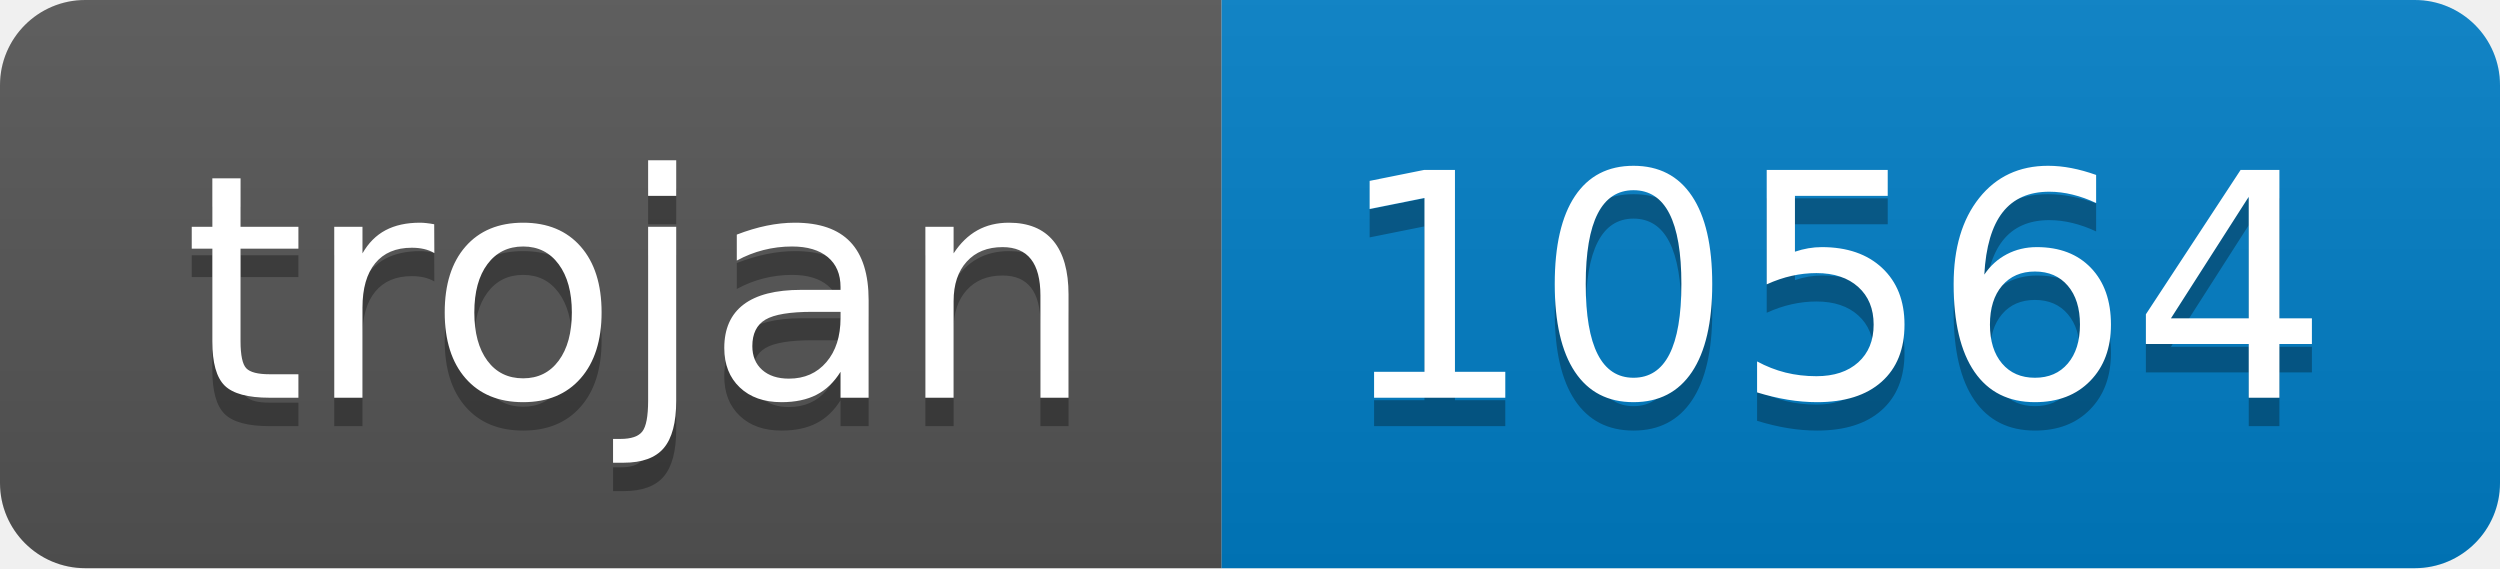
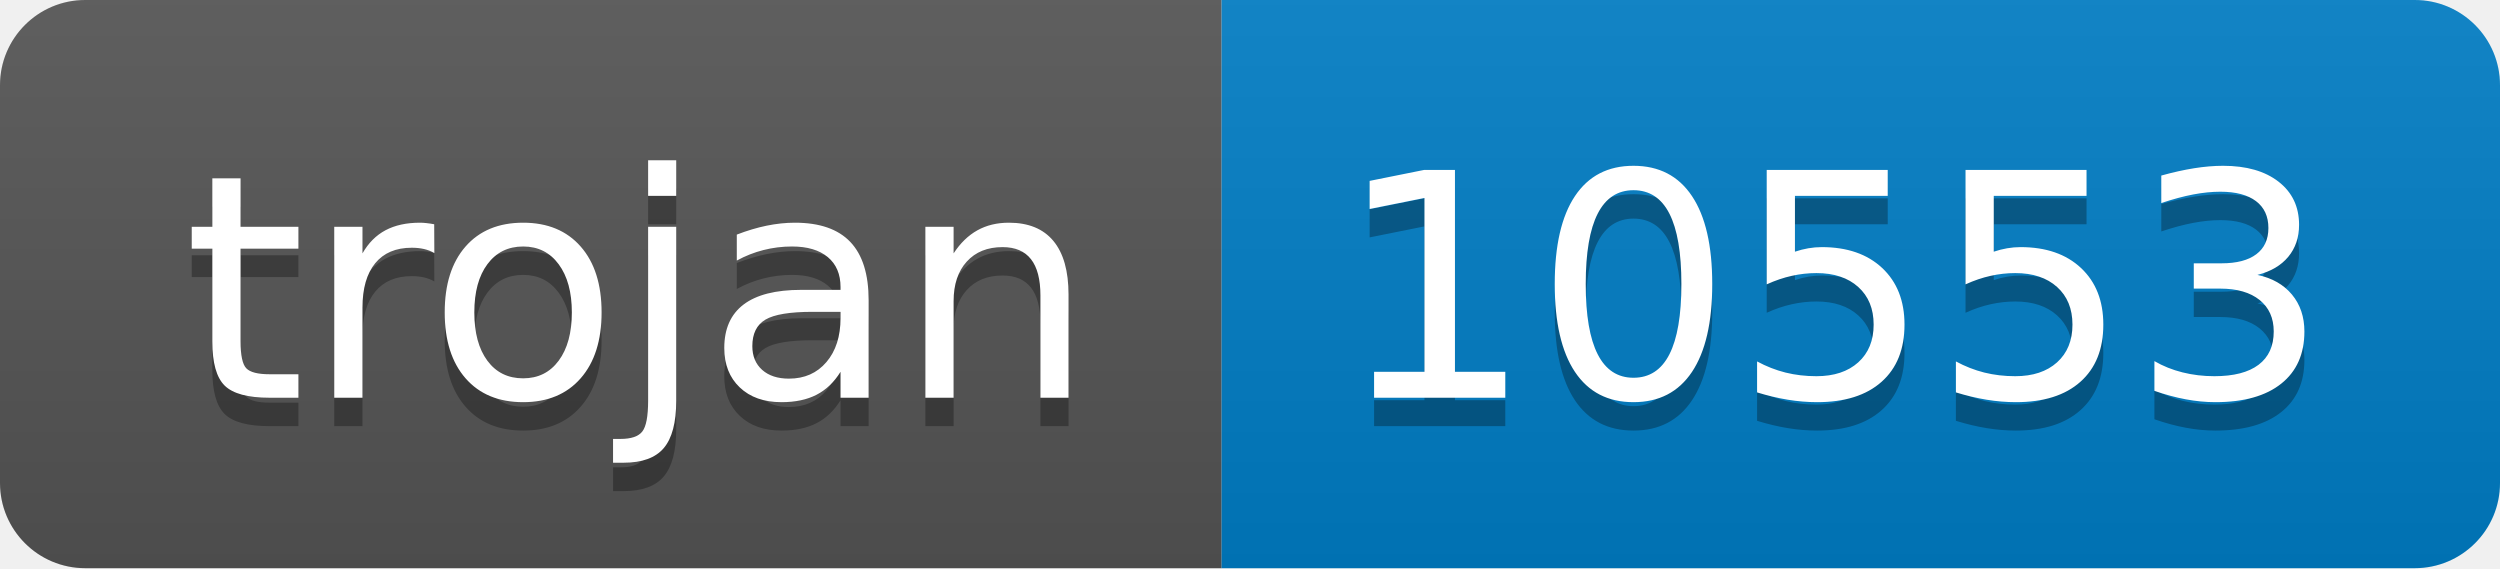
- <svg xmlns="http://www.w3.org/2000/svg" width="88" height="20" role="img" aria-label="trojan: 10564">
+ <svg xmlns="http://www.w3.org/2000/svg" width="88" height="20" role="img" aria-label="trojan: 10553">
  <linearGradient id="s" x2="0" y2="100%">
    <stop offset="0" stop-color="#bbb" stop-opacity=".1" />
    <stop offset="1" stop-opacity=".1" />
  </linearGradient>
  <clipPath id="r">
    <rect width="88" height="20" rx="3" fill="#fff" />
  </clipPath>
  <g clip-path="url(#r)">
    <rect width="43" height="20" fill="#555" />
    <rect x="43" width="45" height="20" fill="#007ec6" />
    <rect width="88" height="20" fill="url(#s)" />
  </g>
  <g fill="#fff" text-anchor="middle" font-family="Verdana,Geneva,DejaVu Sans,sans-serif" text-rendering="geometricPrecision" font-size="110">
    <text aria-hidden="true" x="225" y="150" fill="#010101" fill-opacity=".3" transform="scale(.1)" textLength="330">trojan</text>
    <text x="225" y="140" transform="scale(.1)" fill="#fff" textLength="330">trojan</text>
-     <text aria-hidden="true" x="645" y="150" fill="#010101" fill-opacity=".3" transform="scale(.1)" textLength="350">10564</text>
-     <text x="645" y="140" transform="scale(.1)" fill="#fff" textLength="350">10564</text>
+     <text aria-hidden="true" x="645" y="150" fill="#010101" fill-opacity=".3" transform="scale(.1)" textLength="350">10553</text>
+     <text x="645" y="140" transform="scale(.1)" fill="#fff" textLength="350">10553</text>
  </g>
</svg>
